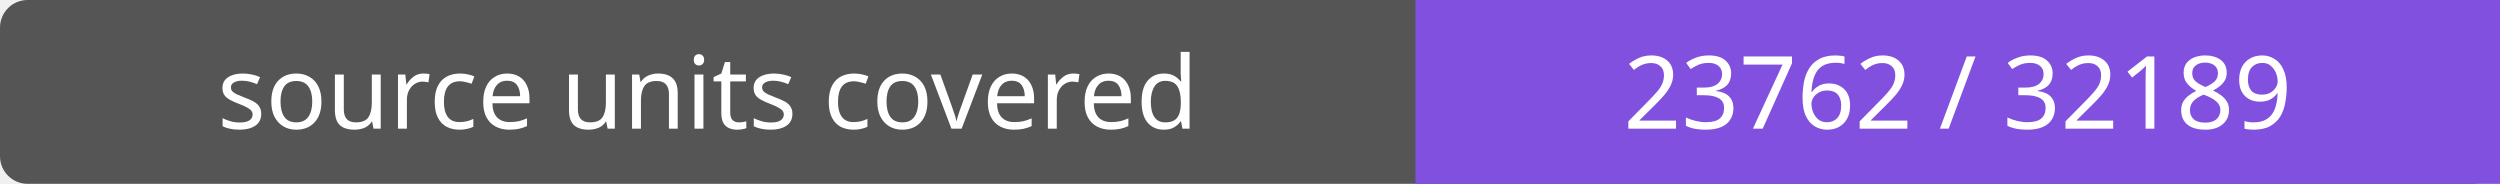
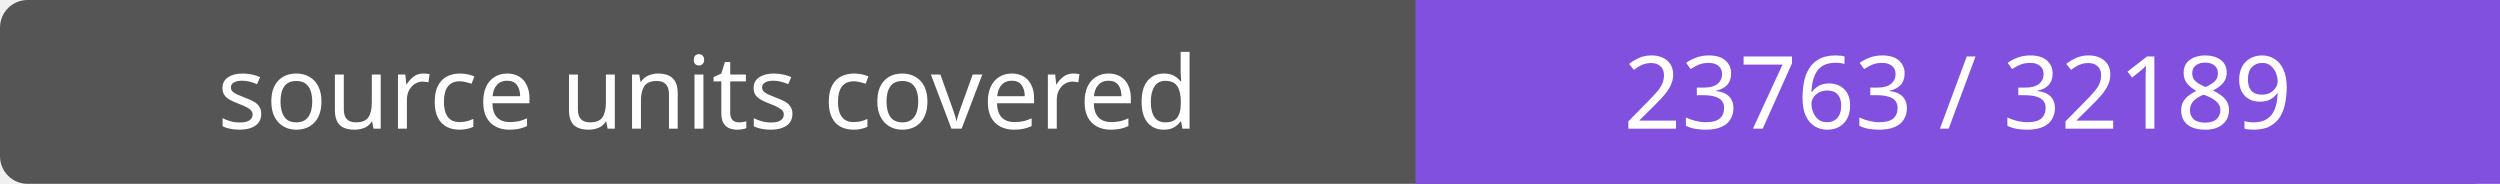
- <svg xmlns="http://www.w3.org/2000/svg" width="272" height="20" role="img" aria-label="source units covered: 23762 / 32189">
+ <svg xmlns="http://www.w3.org/2000/svg" width="272" height="20" role="img" aria-label="source units covered: 23763 / 32189">
  <rect width="272" height="20" rx="3" fill="#555" />
  <path fill="#8250df" d="M154 0h118v20H154z" />
  <g fill="#fff" text-anchor="middle" font-family="Verdana,sans-serif" font-size="11">
    <text x="77.0" y="14">source units covered</text>
-     <text x="213.0" y="14">23762 / 32189</text>
+     <text x="213.0" y="14">23763 / 32189</text>
  </g>
</svg>
